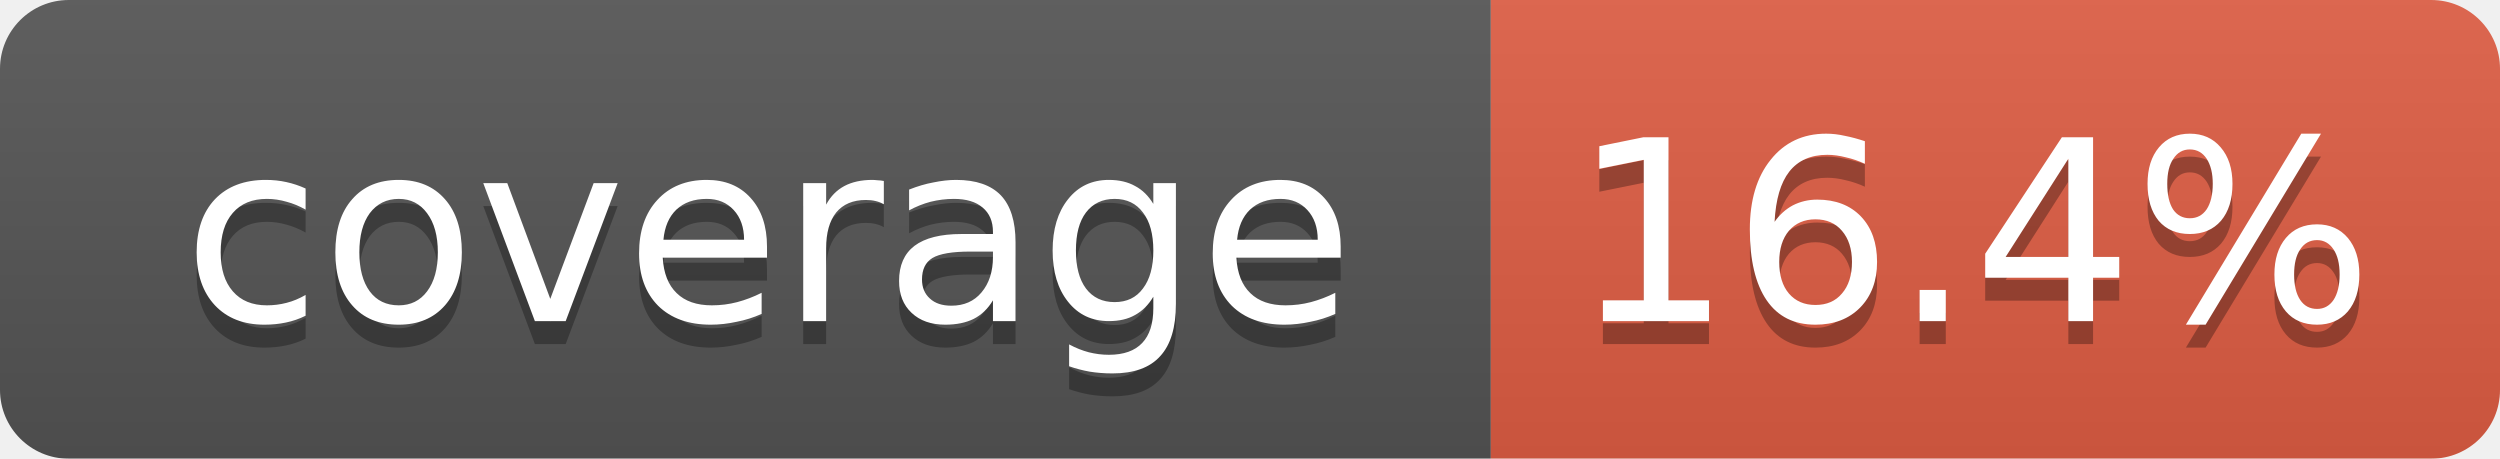
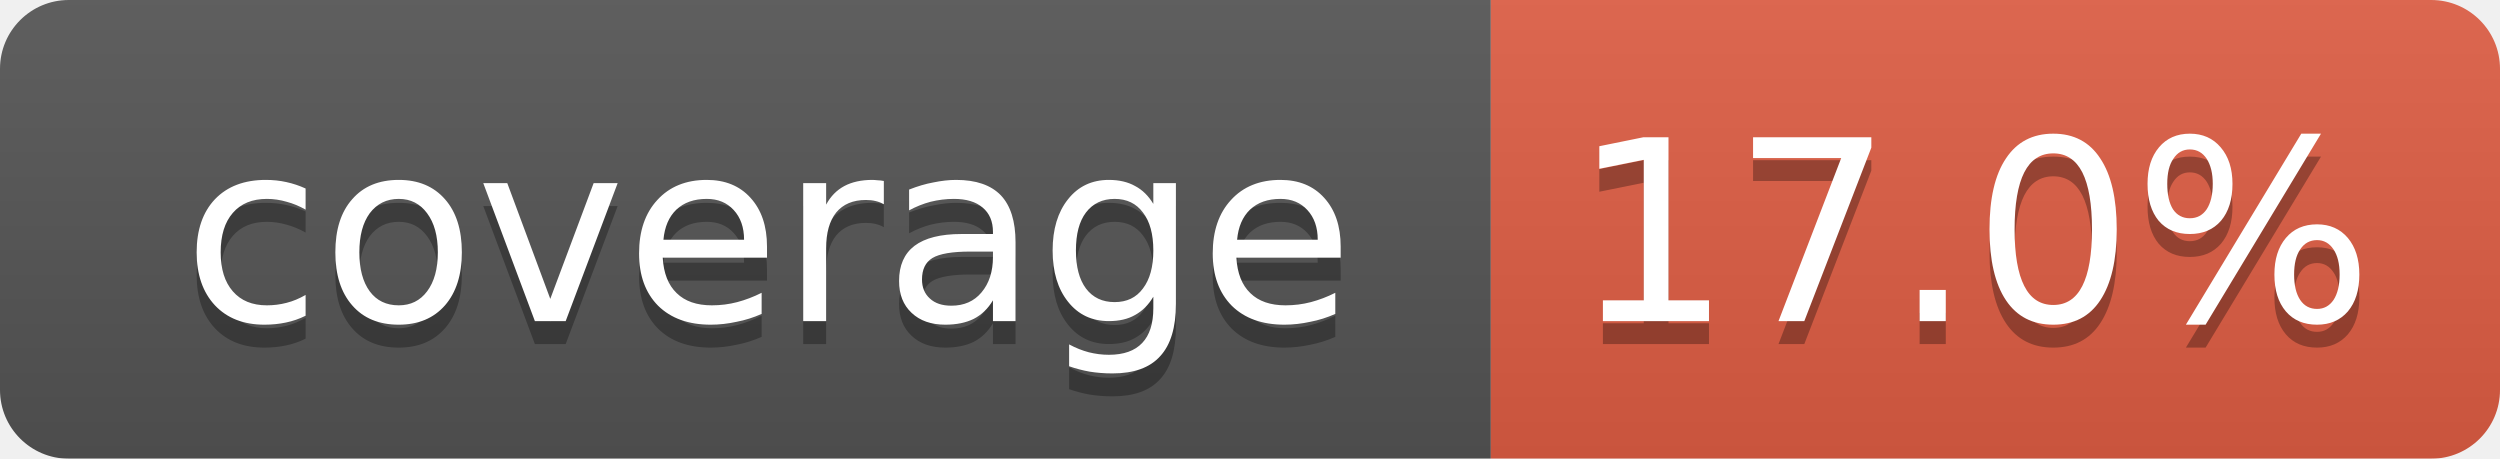
<svg xmlns="http://www.w3.org/2000/svg" width="109" height="20">
  <linearGradient id="smooth" x2="0" y2="100%">
    <stop offset="0" stop-color="#bbb" stop-opacity=".1" />
    <stop offset="1" stop-opacity=".1" />
  </linearGradient>
  <mask id="round">
    <rect width="109" height="20" rx="3" fill="#fff" />
  </mask>
  <g mask="url(#round)">
    <rect width="65" height="20" fill="#555" />
    <rect x="65" width="44" height="20" fill="#e05d44" />
    <rect width="109" height="20" fill="url(#smooth)" />
  </g>
  <g fill="#fff" text-anchor="middle" font-family="DejaVu Sans,Verdana,Geneva,sans-serif" font-size="11">
    <text x="33.5" y="15" fill="#010101" fill-opacity=".3">coverage</text>
    <text x="33.5" y="14">coverage</text>
-     <text x="86" y="15" fill="#010101" fill-opacity=".3">16.4%</text>
-     <text x="86" y="14">16.4%</text>
+     <text x="86" y="15" fill="#010101" fill-opacity=".3">17.0%</text>
+     <text x="86" y="14">17.0%</text>
  </g>
</svg>
